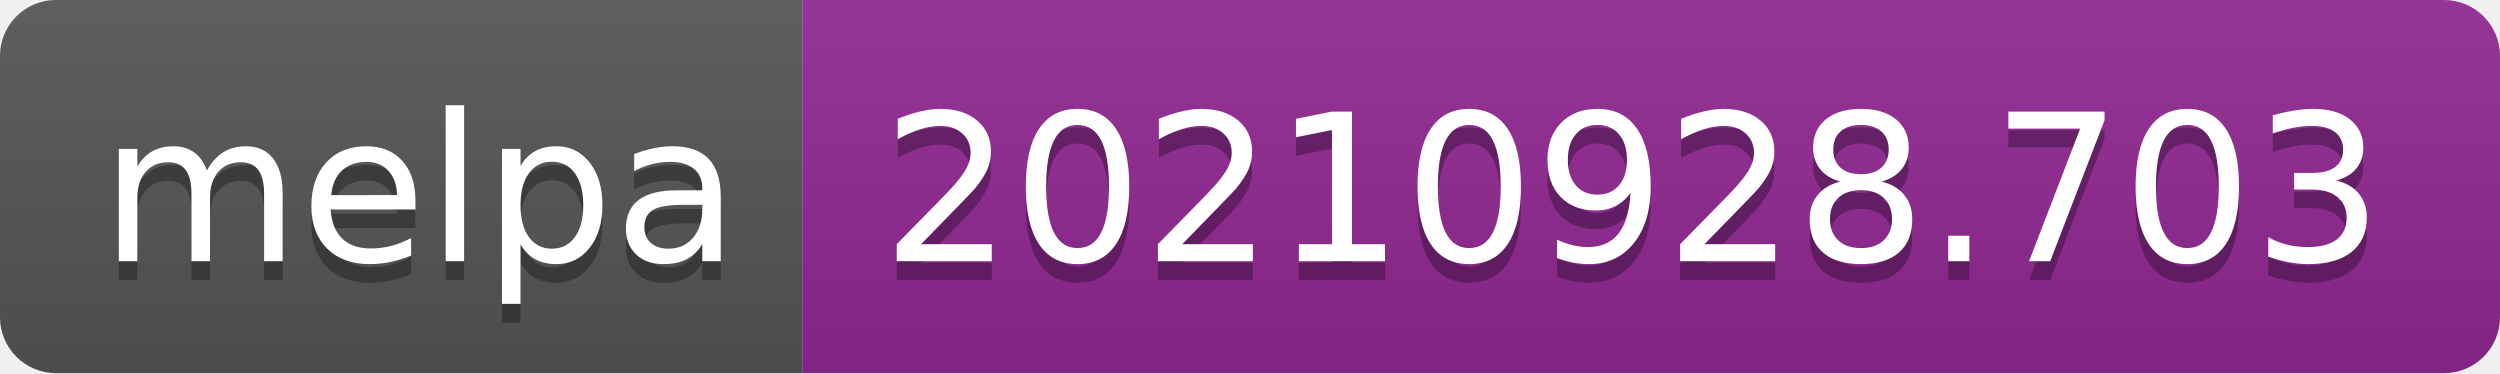
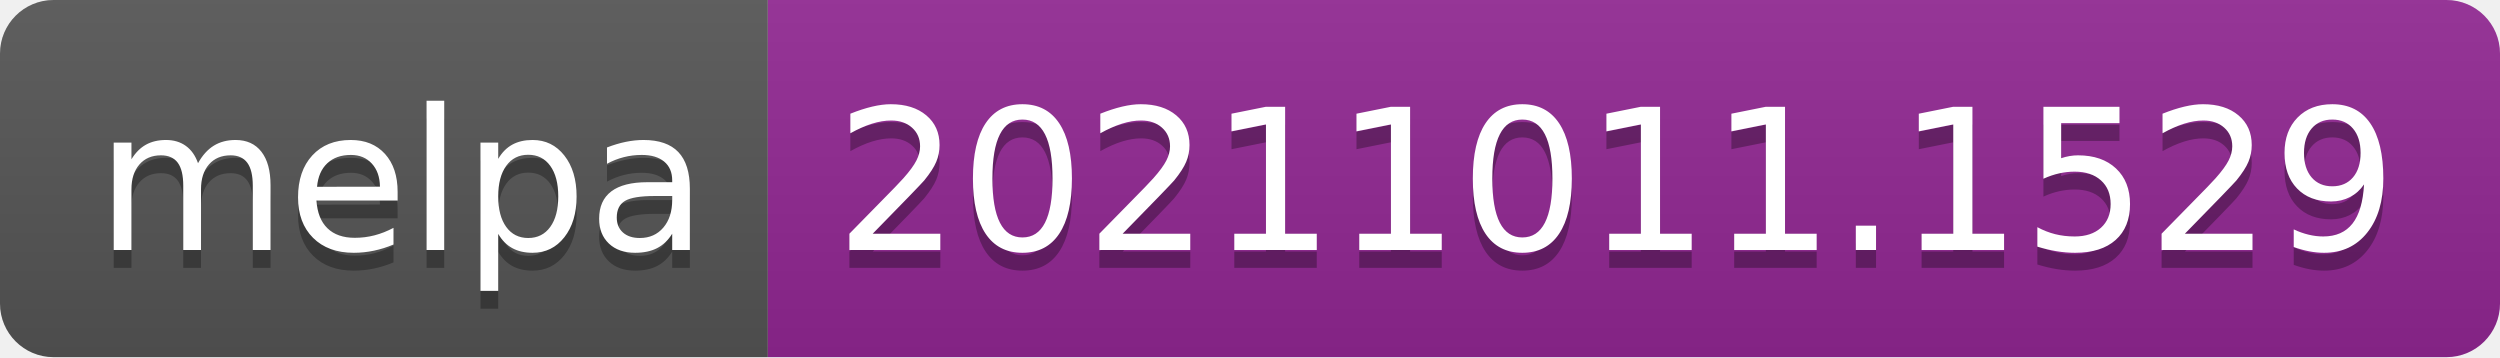
- <svg xmlns="http://www.w3.org/2000/svg" width="134" height="20" role="img" aria-label="melpa: 20210928.703">
+ <svg xmlns="http://www.w3.org/2000/svg" width="140" height="20" role="img" aria-label="melpa: 20211011.1529">
  <linearGradient id="s" x2="0" y2="100%">
    <stop offset="0" stop-color="#bbb" stop-opacity=".1" />
    <stop offset="1" stop-opacity=".1" />
  </linearGradient>
  <clipPath id="r">
-     <rect width="134" height="20" rx="3" fill="#fff" />
+     <rect width="140" height="20" rx="3" fill="#fff" />
  </clipPath>
  <g clip-path="url(#r)">
    <rect width="43" height="20" fill="#555" />
-     <rect x="43" width="91" height="20" fill="#922793" />
-     <rect width="134" height="20" fill="url(#s)" />
+     <rect x="43" width="97" height="20" fill="#922793" />
+     <rect width="140" height="20" fill="url(#s)" />
  </g>
  <g fill="#fff" text-anchor="middle" font-family="Verdana,Geneva,DejaVu Sans,sans-serif" text-rendering="geometricPrecision" font-size="110">
    <text aria-hidden="true" x="225" y="150" fill="#010101" fill-opacity=".3" transform="scale(.1)" textLength="330">melpa</text>
    <text x="225" y="140" transform="scale(.1)" fill="#fff" textLength="330">melpa</text>
-     <text aria-hidden="true" x="875" y="150" fill="#010101" fill-opacity=".3" transform="scale(.1)" textLength="810">20210928.703</text>
-     <text x="875" y="140" transform="scale(.1)" fill="#fff" textLength="810">20210928.703</text>
+     <text aria-hidden="true" x="905" y="150" fill="#010101" fill-opacity=".3" transform="scale(.1)" textLength="870">20211011.1529</text>
+     <text x="905" y="140" transform="scale(.1)" fill="#fff" textLength="870">20211011.1529</text>
  </g>
</svg>
